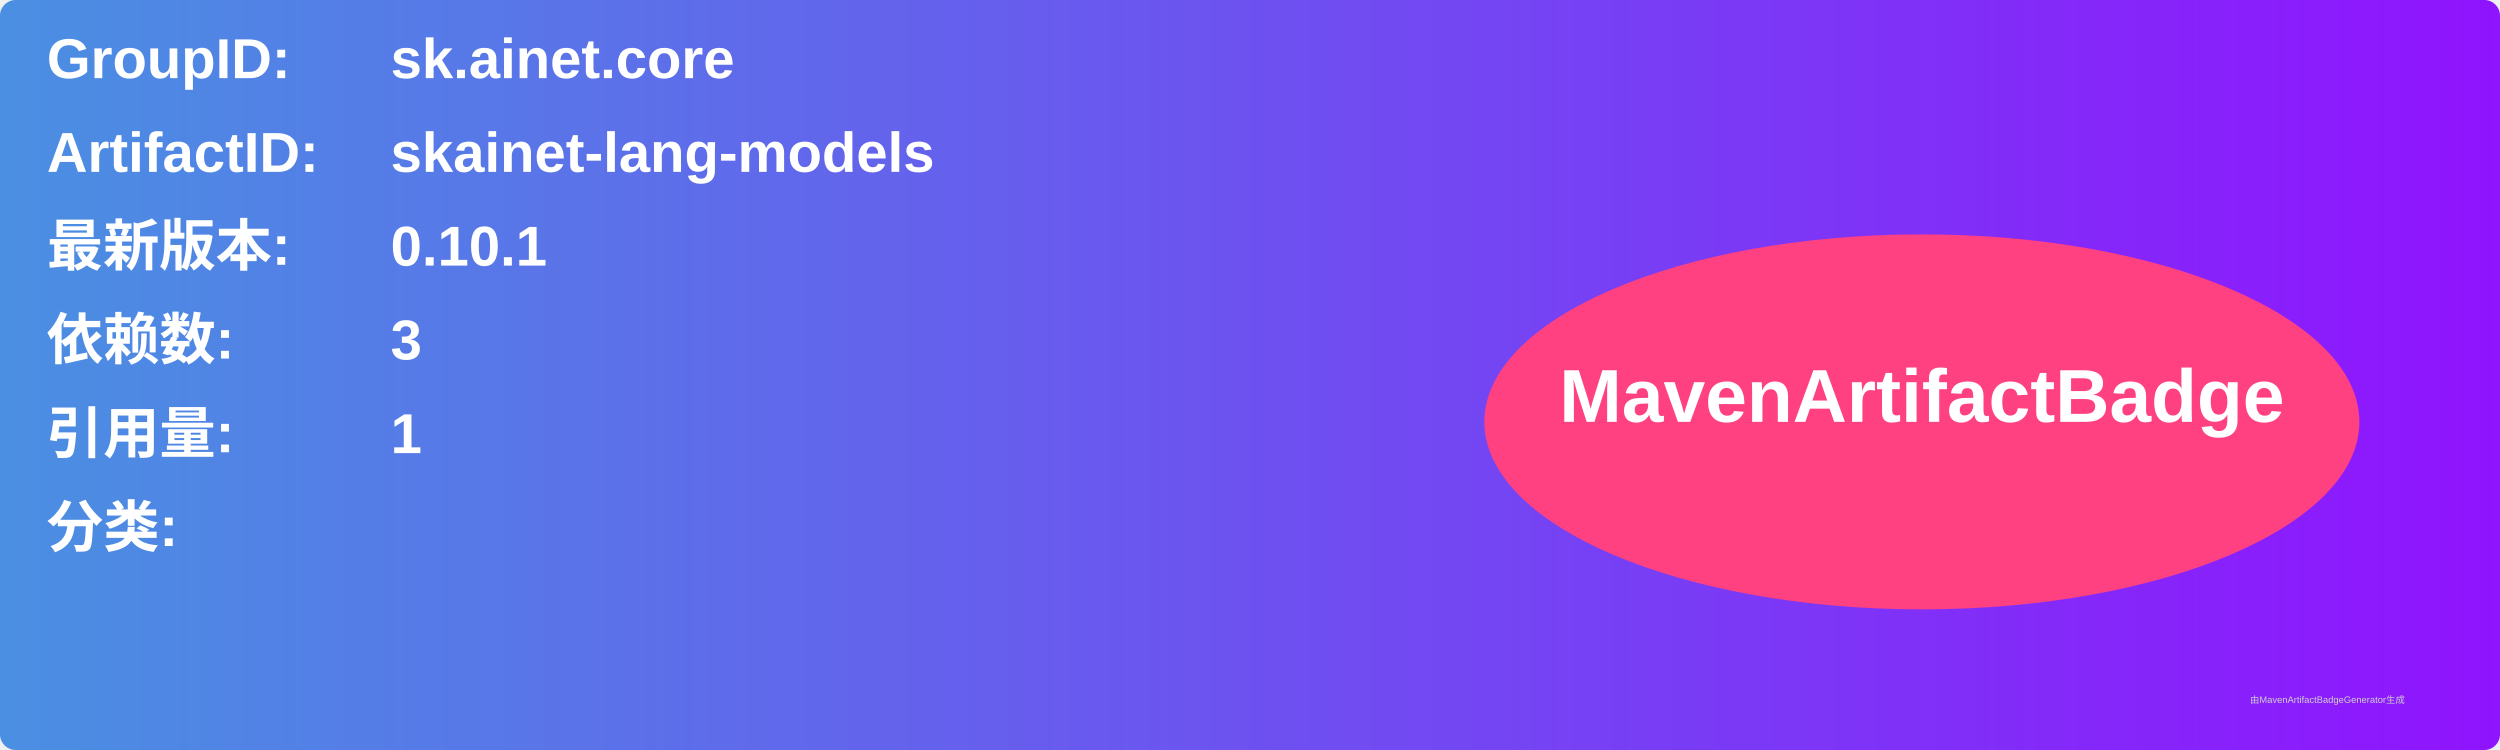
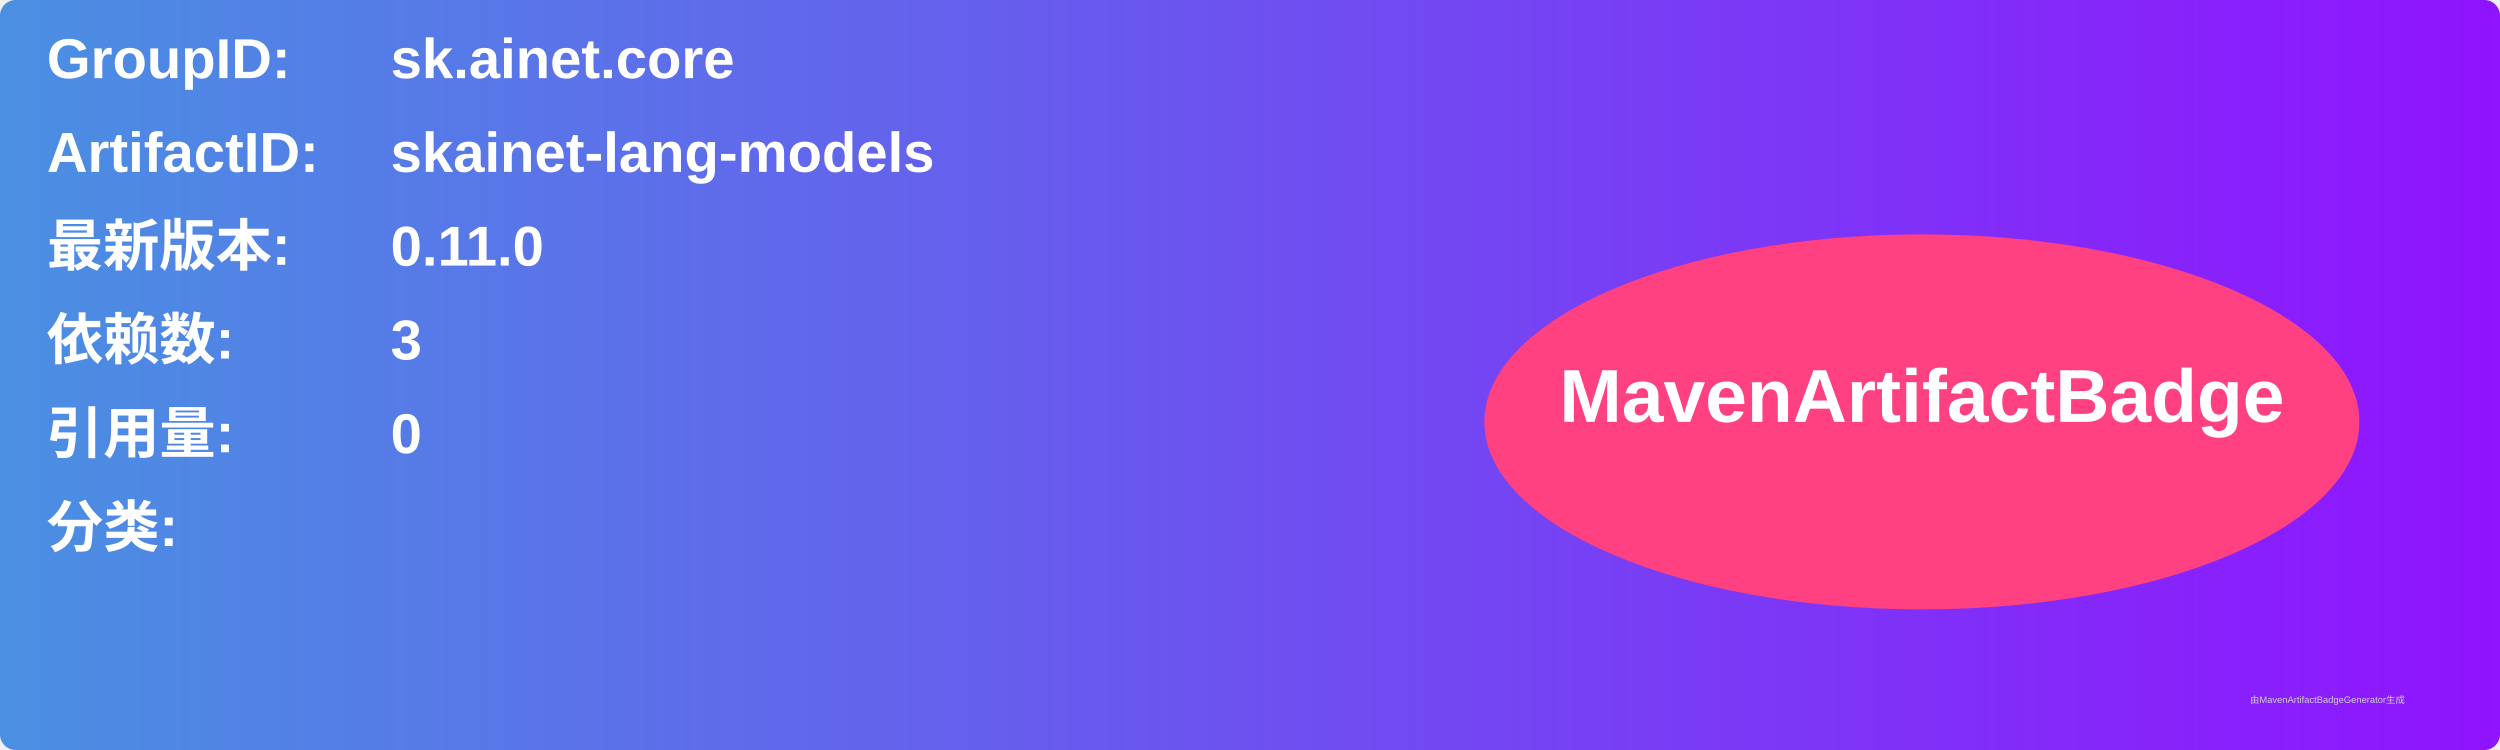
<svg xmlns="http://www.w3.org/2000/svg" width="800" height="240" viewBox="0 0 800 240">
  <linearGradient id="grad" x1="0%" y1="0%" x2="100%" y2="0%">
    <stop offset="0%" stop-color="#4a90e2" />
    <stop offset="100%" stop-color="#9013fe" />
  </linearGradient>
  <rect width="100%" height="100%" rx="5" ry="5" fill="url(#grad)" />
  <g transform="translate(15, 15)">
    <text x="0" y="10" font-family="Arial" font-size="18" fill="white" font-weight="bold" width="260">GroupID:</text>
    <text x="110" y="10" font-family="Arial" font-size="18" fill="white" font-weight="bold" width="460">sk.ainet.core</text>
    <text x="0" y="40" font-family="Arial" font-size="18" fill="white" font-weight="bold" width="260">ArtifactID:</text>
    <text x="110" y="40" font-family="Arial" font-size="18" fill="white" font-weight="bold" width="460">skainet-lang-models</text>
    <text x="0" y="70" font-family="Arial" font-size="18" fill="white" font-weight="bold">最新版本:</text>
    <text x="110" y="70" font-family="Arial" font-size="18" fill="white" font-weight="bold">
-       <tspan font-weight="bold">0.10.1</tspan>
+       <tspan font-weight="bold">0.11.0</tspan>
    </text>
    <text x="0" y="100" font-family="Arial" font-size="18" fill="white" font-weight="bold">依赖数: </text>
    <text x="110" y="100" font-family="Arial" font-size="18" fill="white">
      <tspan font-weight="bold">3</tspan>
    </text>
    <text x="0" y="130" font-family="Arial" font-size="18" fill="white" font-weight="bold">引用量: </text>
    <text x="110" y="130" font-family="Arial" font-size="18" fill="white">
-       <tspan font-weight="bold">1</tspan>
+       <tspan font-weight="bold">0</tspan>
    </text>
    <text x="0" y="160" font-family="Arial" font-size="18" fill="white" font-weight="bold">分类:</text>
    <text x="10" y="190" font-family="Arial" font-size="10" fill="white">
      <tspan font-weight="bold" />
    </text>
    <ellipse cx="600" cy="120" rx="140" ry="60" fill="#ff4081" />
    <text x="600" y="120" text-anchor="middle" font-family="Arial" font-size="24" fill="white" font-weight="bold">MavenArtifactBadge</text>
  </g>
  <text x="720" y="225" font-family="Arial" font-size="3" fill="#d0d0d0">由MavenArtifactBadgeGenerator生成</text>
</svg>
